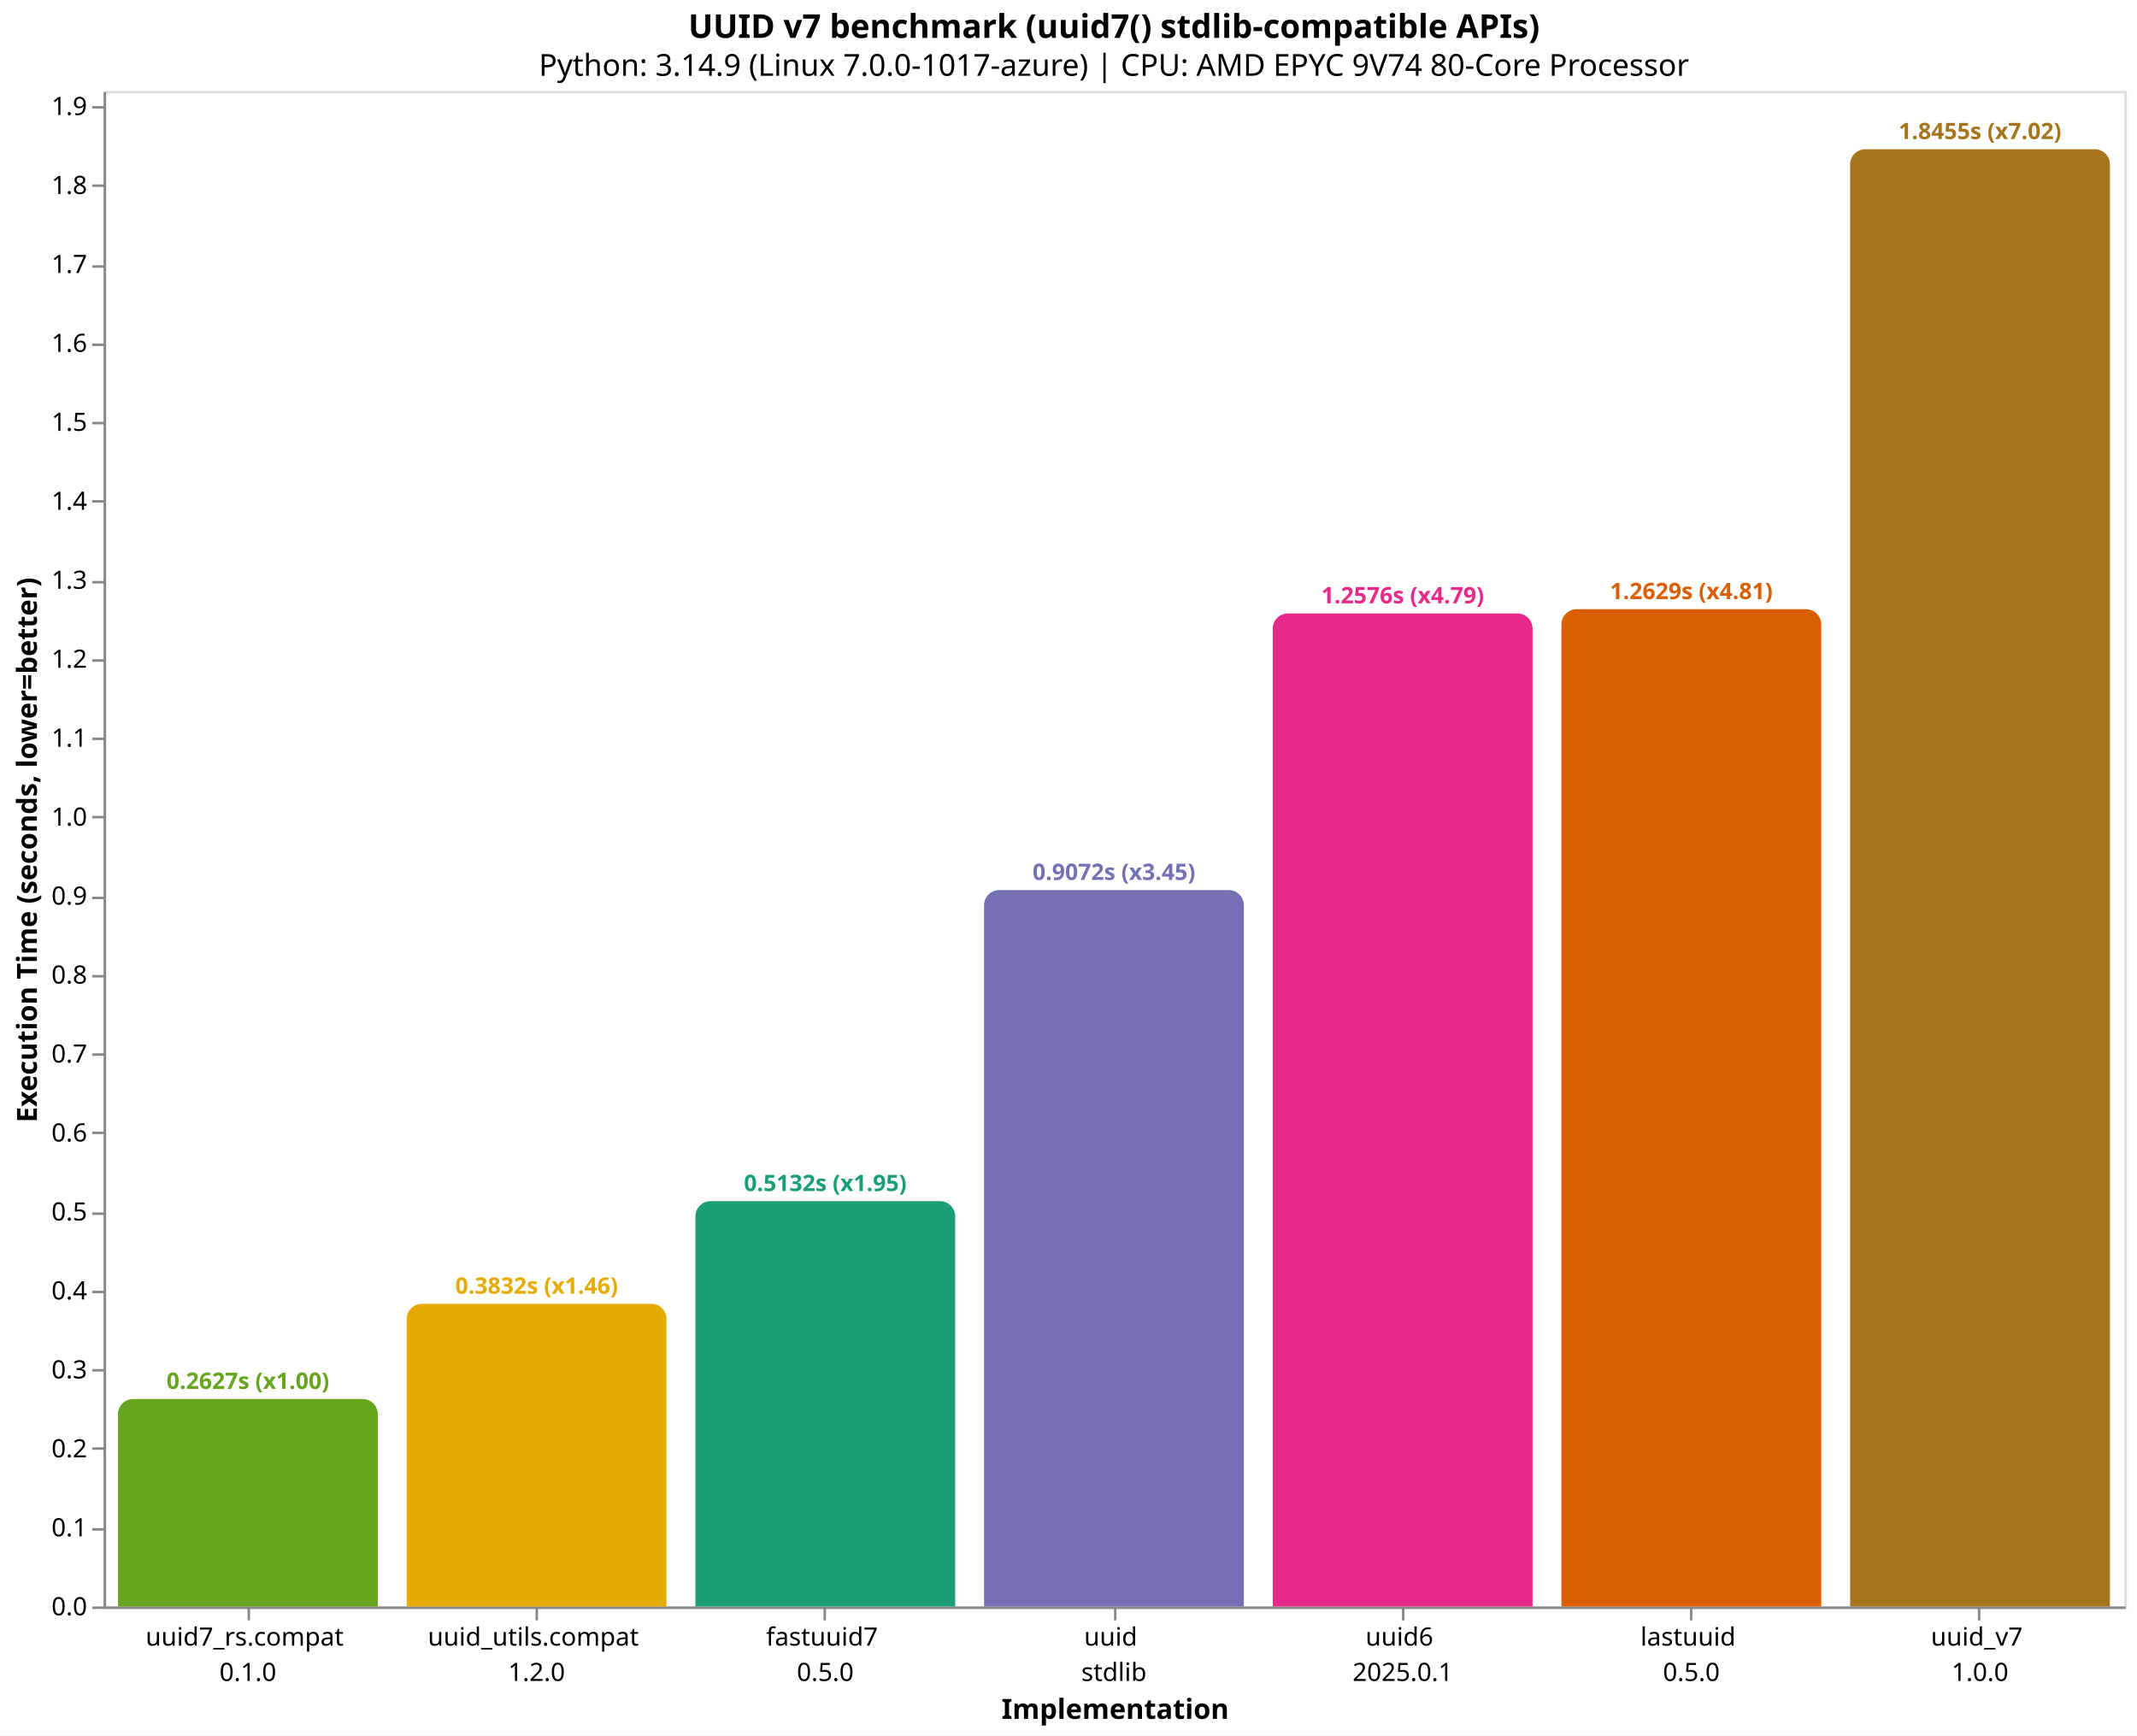
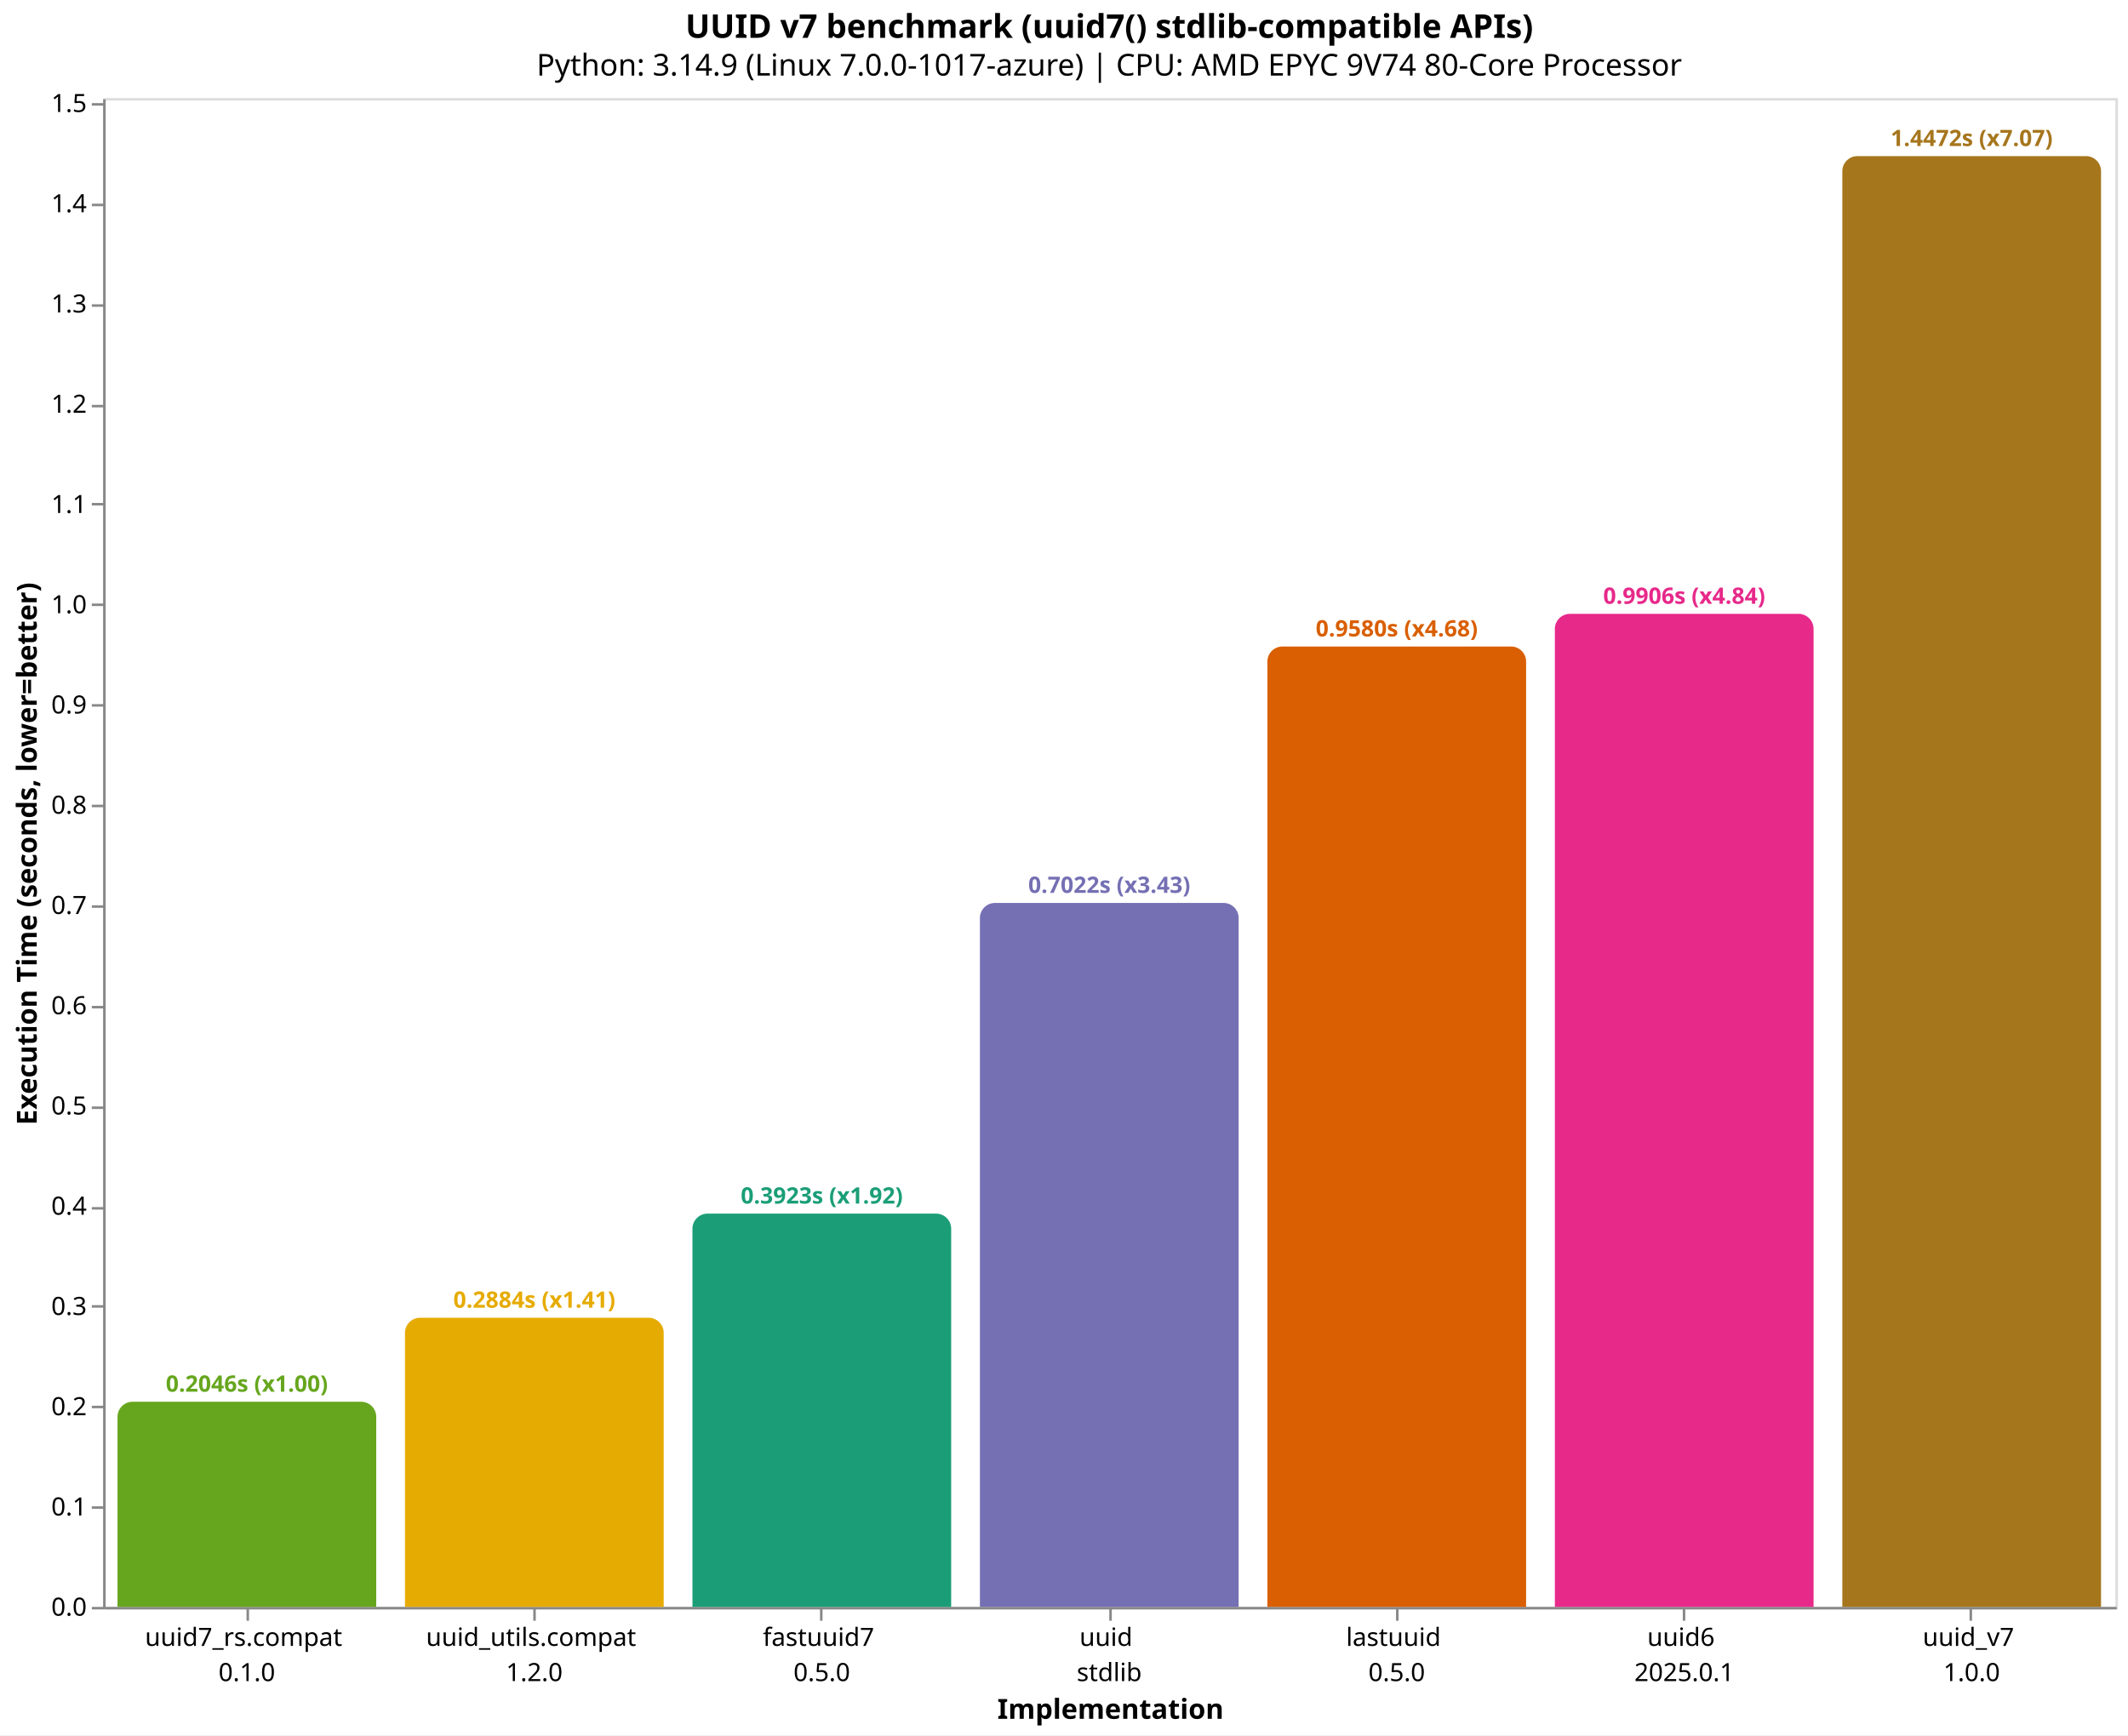
- <svg xmlns="http://www.w3.org/2000/svg" version="1.1" class="marks" width="846" height="687" viewBox="0 0 846 687">
-   <rect width="846" height="687" fill="white" />
-   <g fill="none" stroke-miterlimit="10" transform="translate(41,36)">
+ <svg xmlns="http://www.w3.org/2000/svg" version="1.1" class="marks" width="846" height="690" viewBox="0 0 846 690">
+   <rect width="846" height="690" fill="white" />
+   <g fill="none" stroke-miterlimit="10" transform="translate(41,39)">
    <g class="mark-group role-frame root" role="graphics-object" aria-roledescription="group mark container">
      <g transform="translate(0,0)">
        <path class="background" aria-hidden="true" d="M0.5,0.5h800v600h-800Z" stroke="#ddd" />
        <g>
-           <g class="mark-group role-axis" role="graphics-symbol" aria-roledescription="axis" aria-label="X-axis titled 'Implementation' for a discrete scale with 7 values: uuid7_rs.compat&#10;0.1.0, uuid_utils.compat&#10;1.2.0, fastuuid7&#10;0.5.0, uuid&#10;stdlib, uuid6&#10;2025.0.1, lastuuid&#10;0.5.0, uuid_v7&#10;1.0.0">
+           <g class="mark-group role-axis" role="graphics-symbol" aria-roledescription="axis" aria-label="X-axis titled 'Implementation' for a discrete scale with 7 values: uuid7_rs.compat&#10;0.1.0, uuid_utils.compat&#10;1.2.0, fastuuid7&#10;0.5.0, uuid&#10;stdlib, lastuuid&#10;0.5.0, uuid6&#10;2025.0.1, uuid_v7&#10;1.0.0">
            <g transform="translate(0.5,600.5)">
              <path class="background" aria-hidden="true" d="M0,0h0v0h0Z" pointer-events="none" />
              <g>
                <g class="mark-rule role-axis-tick" pointer-events="none">
                  <line transform="translate(57,0)" x2="0" y2="5" stroke="#888" stroke-width="1" opacity="1" />
                  <line transform="translate(171,0)" x2="0" y2="5" stroke="#888" stroke-width="1" opacity="1" />
                  <line transform="translate(285,0)" x2="0" y2="5" stroke="#888" stroke-width="1" opacity="1" />
                  <line transform="translate(400,0)" x2="0" y2="5" stroke="#888" stroke-width="1" opacity="1" />
                  <line transform="translate(514,0)" x2="0" y2="5" stroke="#888" stroke-width="1" opacity="1" />
                  <line transform="translate(628,0)" x2="0" y2="5" stroke="#888" stroke-width="1" opacity="1" />
                  <line transform="translate(742,0)" x2="0" y2="5" stroke="#888" stroke-width="1" opacity="1" />
                </g>
                <g class="mark-text role-axis-label" pointer-events="none">
                  <text text-anchor="middle" transform="translate(56.64286,15)" font-family="sans-serif" font-size="10px" fill="#000" opacity="1">
                    <tspan>uuid7_rs.compat</tspan>
                    <tspan x="0" dy="14">0.1.0</tspan>
                  </text>
                  <text text-anchor="middle" transform="translate(170.9286,15)" font-family="sans-serif" font-size="10px" fill="#000" opacity="1">
                    <tspan>uuid_utils.compat</tspan>
                    <tspan x="0" dy="14">1.2.0</tspan>
                  </text>
                  <text text-anchor="middle" transform="translate(285.2143,15)" font-family="sans-serif" font-size="10px" fill="#000" opacity="1">
                    <tspan>fastuuid7</tspan>
                    <tspan x="0" dy="14">0.5.0</tspan>
                  </text>
                  <text text-anchor="middle" transform="translate(399.5,15)" font-family="sans-serif" font-size="10px" fill="#000" opacity="1">
                    <tspan>uuid</tspan>
                    <tspan x="0" dy="14">stdlib</tspan>
                  </text>
                  <text text-anchor="middle" transform="translate(513.7857,15)" font-family="sans-serif" font-size="10px" fill="#000" opacity="1">
+                     <tspan>lastuuid</tspan>
+                     <tspan x="0" dy="14">0.5.0</tspan>
+                   </text>
+                   <text text-anchor="middle" transform="translate(628.0714,15)" font-family="sans-serif" font-size="10px" fill="#000" opacity="1">
                    <tspan>uuid6</tspan>
                    <tspan x="0" dy="14">2025.0.1</tspan>
-                   </text>
-                   <text text-anchor="middle" transform="translate(628.0714,15)" font-family="sans-serif" font-size="10px" fill="#000" opacity="1">
-                     <tspan>lastuuid</tspan>
-                     <tspan x="0" dy="14">0.5.0</tspan>
                  </text>
                  <text text-anchor="middle" transform="translate(742.3571,15)" font-family="sans-serif" font-size="10px" fill="#000" opacity="1">
                    <tspan>uuid_v7</tspan>
                    <tspan x="0" dy="14">1.0.0</tspan>
                  </text>
                </g>
                <g class="mark-rule role-axis-domain" pointer-events="none">
                  <line transform="translate(0,0)" x2="800" y2="0" stroke="#888" stroke-width="1" opacity="1" />
                </g>
                <g class="mark-text role-axis-title" pointer-events="none">
                  <text text-anchor="middle" transform="translate(400,44)" font-family="sans-serif" font-size="11px" font-weight="bold" fill="#000" opacity="1">Implementation</text>
                </g>
              </g>
              <path class="foreground" aria-hidden="true" d="" pointer-events="none" display="none" />
            </g>
          </g>
-           <g class="mark-group role-axis" role="graphics-symbol" aria-roledescription="axis" aria-label="Y-axis titled 'Execution Time (seconds, lower=better)' for a linear scale with values from 0.0 to 1.9">
+           <g class="mark-group role-axis" role="graphics-symbol" aria-roledescription="axis" aria-label="Y-axis titled 'Execution Time (seconds, lower=better)' for a linear scale with values from 0.0 to 1.5">
            <g transform="translate(0.5,0.5)">
              <path class="background" aria-hidden="true" d="M0,0h0v0h0Z" pointer-events="none" />
              <g>
                <g class="mark-rule role-axis-tick" pointer-events="none">
                  <line transform="translate(0,600)" x2="-5" y2="0" stroke="#888" stroke-width="1" opacity="1" />
-                   <line transform="translate(0,569)" x2="-5" y2="0" stroke="#888" stroke-width="1" opacity="1" />
-                   <line transform="translate(0,537)" x2="-5" y2="0" stroke="#888" stroke-width="1" opacity="1" />
-                   <line transform="translate(0,506)" x2="-5" y2="0" stroke="#888" stroke-width="1" opacity="1" />
-                   <line transform="translate(0,475)" x2="-5" y2="0" stroke="#888" stroke-width="1" opacity="1" />
-                   <line transform="translate(0,444)" x2="-5" y2="0" stroke="#888" stroke-width="1" opacity="1" />
-                   <line transform="translate(0,412)" x2="-5" y2="0" stroke="#888" stroke-width="1" opacity="1" />
-                   <line transform="translate(0,381)" x2="-5" y2="0" stroke="#888" stroke-width="1" opacity="1" />
-                   <line transform="translate(0,350)" x2="-5" y2="0" stroke="#888" stroke-width="1" opacity="1" />
-                   <line transform="translate(0,319)" x2="-5" y2="0" stroke="#888" stroke-width="1" opacity="1" />
-                   <line transform="translate(0,287)" x2="-5" y2="0" stroke="#888" stroke-width="1" opacity="1" />
-                   <line transform="translate(0,256)" x2="-5" y2="0" stroke="#888" stroke-width="1" opacity="1" />
-                   <line transform="translate(0,225)" x2="-5" y2="0" stroke="#888" stroke-width="1" opacity="1" />
-                   <line transform="translate(0,194)" x2="-5" y2="0" stroke="#888" stroke-width="1" opacity="1" />
-                   <line transform="translate(0,162)" x2="-5" y2="0" stroke="#888" stroke-width="1" opacity="1" />
-                   <line transform="translate(0,131)" x2="-5" y2="0" stroke="#888" stroke-width="1" opacity="1" />
-                   <line transform="translate(0,100)" x2="-5" y2="0" stroke="#888" stroke-width="1" opacity="1" />
-                   <line transform="translate(0,69)" x2="-5" y2="0" stroke="#888" stroke-width="1" opacity="1" />
-                   <line transform="translate(0,37)" x2="-5" y2="0" stroke="#888" stroke-width="1" opacity="1" />
-                   <line transform="translate(0,6)" x2="-5" y2="0" stroke="#888" stroke-width="1" opacity="1" />
+                   <line transform="translate(0,560)" x2="-5" y2="0" stroke="#888" stroke-width="1" opacity="1" />
+                   <line transform="translate(0,520)" x2="-5" y2="0" stroke="#888" stroke-width="1" opacity="1" />
+                   <line transform="translate(0,480)" x2="-5" y2="0" stroke="#888" stroke-width="1" opacity="1" />
+                   <line transform="translate(0,441)" x2="-5" y2="0" stroke="#888" stroke-width="1" opacity="1" />
+                   <line transform="translate(0,401)" x2="-5" y2="0" stroke="#888" stroke-width="1" opacity="1" />
+                   <line transform="translate(0,361)" x2="-5" y2="0" stroke="#888" stroke-width="1" opacity="1" />
+                   <line transform="translate(0,321)" x2="-5" y2="0" stroke="#888" stroke-width="1" opacity="1" />
+                   <line transform="translate(0,281)" x2="-5" y2="0" stroke="#888" stroke-width="1" opacity="1" />
+                   <line transform="translate(0,241)" x2="-5" y2="0" stroke="#888" stroke-width="1" opacity="1" />
+                   <line transform="translate(0,201)" x2="-5" y2="0" stroke="#888" stroke-width="1" opacity="1" />
+                   <line transform="translate(0,161)" x2="-5" y2="0" stroke="#888" stroke-width="1" opacity="1" />
+                   <line transform="translate(0,122)" x2="-5" y2="0" stroke="#888" stroke-width="1" opacity="1" />
+                   <line transform="translate(0,82)" x2="-5" y2="0" stroke="#888" stroke-width="1" opacity="1" />
+                   <line transform="translate(0,42)" x2="-5" y2="0" stroke="#888" stroke-width="1" opacity="1" />
+                   <line transform="translate(0,2)" x2="-5" y2="0" stroke="#888" stroke-width="1" opacity="1" />
                </g>
                <g class="mark-text role-axis-label" pointer-events="none">
                  <text text-anchor="end" transform="translate(-7,603)" font-family="sans-serif" font-size="10px" fill="#000" opacity="1">0.0</text>
-                   <text text-anchor="end" transform="translate(-7,571.7384)" font-family="sans-serif" font-size="10px" fill="#000" opacity="1">0.1</text>
-                   <text text-anchor="end" transform="translate(-7,540.4768)" font-family="sans-serif" font-size="10px" fill="#000" opacity="1">0.2</text>
-                   <text text-anchor="end" transform="translate(-7,509.2152)" font-family="sans-serif" font-size="10px" fill="#000" opacity="1">0.3</text>
-                   <text text-anchor="end" transform="translate(-7,477.9536)" font-family="sans-serif" font-size="10px" fill="#000" opacity="1">0.4</text>
-                   <text text-anchor="end" transform="translate(-7,446.692)" font-family="sans-serif" font-size="10px" fill="#000" opacity="1">0.5</text>
-                   <text text-anchor="end" transform="translate(-7,415.4304)" font-family="sans-serif" font-size="10px" fill="#000" opacity="1">0.6</text>
-                   <text text-anchor="end" transform="translate(-7,384.1688)" font-family="sans-serif" font-size="10px" fill="#000" opacity="1">0.7</text>
-                   <text text-anchor="end" transform="translate(-7,352.9072)" font-family="sans-serif" font-size="10px" fill="#000" opacity="1">0.8</text>
-                   <text text-anchor="end" transform="translate(-7,321.6456)" font-family="sans-serif" font-size="10px" fill="#000" opacity="1">0.9</text>
-                   <text text-anchor="end" transform="translate(-7,290.384)" font-family="sans-serif" font-size="10px" fill="#000" opacity="1">1.0</text>
-                   <text text-anchor="end" transform="translate(-7,259.1224)" font-family="sans-serif" font-size="10px" fill="#000" opacity="1">1.1</text>
-                   <text text-anchor="end" transform="translate(-7,227.8608)" font-family="sans-serif" font-size="10px" fill="#000" opacity="1">1.2</text>
-                   <text text-anchor="end" transform="translate(-7,196.5992)" font-family="sans-serif" font-size="10px" fill="#000" opacity="1">1.3</text>
-                   <text text-anchor="end" transform="translate(-7,165.3375)" font-family="sans-serif" font-size="10px" fill="#000" opacity="1">1.4</text>
-                   <text text-anchor="end" transform="translate(-7,134.0759)" font-family="sans-serif" font-size="10px" fill="#000" opacity="1">1.5</text>
-                   <text text-anchor="end" transform="translate(-7,102.8143)" font-family="sans-serif" font-size="10px" fill="#000" opacity="1">1.6</text>
-                   <text text-anchor="end" transform="translate(-7,71.55274)" font-family="sans-serif" font-size="10px" fill="#000" opacity="1">1.7</text>
-                   <text text-anchor="end" transform="translate(-7,40.29114)" font-family="sans-serif" font-size="10px" fill="#000" opacity="1">1.8</text>
-                   <text text-anchor="end" transform="translate(-7,9.029532)" font-family="sans-serif" font-size="10px" fill="#000" opacity="1">1.9</text>
+                   <text text-anchor="end" transform="translate(-7,563.1361)" font-family="sans-serif" font-size="10px" fill="#000" opacity="1">0.1</text>
+                   <text text-anchor="end" transform="translate(-7,523.2723)" font-family="sans-serif" font-size="10px" fill="#000" opacity="1">0.2</text>
+                   <text text-anchor="end" transform="translate(-7,483.4084)" font-family="sans-serif" font-size="10px" fill="#000" opacity="1">0.3</text>
+                   <text text-anchor="end" transform="translate(-7,443.5445)" font-family="sans-serif" font-size="10px" fill="#000" opacity="1">0.4</text>
+                   <text text-anchor="end" transform="translate(-7,403.6807)" font-family="sans-serif" font-size="10px" fill="#000" opacity="1">0.5</text>
+                   <text text-anchor="end" transform="translate(-7,363.8168)" font-family="sans-serif" font-size="10px" fill="#000" opacity="1">0.6</text>
+                   <text text-anchor="end" transform="translate(-7,323.9529)" font-family="sans-serif" font-size="10px" fill="#000" opacity="1">0.7</text>
+                   <text text-anchor="end" transform="translate(-7,284.089)" font-family="sans-serif" font-size="10px" fill="#000" opacity="1">0.8</text>
+                   <text text-anchor="end" transform="translate(-7,244.2252)" font-family="sans-serif" font-size="10px" fill="#000" opacity="1">0.9</text>
+                   <text text-anchor="end" transform="translate(-7,204.3613)" font-family="sans-serif" font-size="10px" fill="#000" opacity="1">1.0</text>
+                   <text text-anchor="end" transform="translate(-7,164.4974)" font-family="sans-serif" font-size="10px" fill="#000" opacity="1">1.1</text>
+                   <text text-anchor="end" transform="translate(-7,124.6336)" font-family="sans-serif" font-size="10px" fill="#000" opacity="1">1.2</text>
+                   <text text-anchor="end" transform="translate(-7,84.7697)" font-family="sans-serif" font-size="10px" fill="#000" opacity="1">1.3</text>
+                   <text text-anchor="end" transform="translate(-7,44.90583)" font-family="sans-serif" font-size="10px" fill="#000" opacity="1">1.4</text>
+                   <text text-anchor="end" transform="translate(-7,5.04196)" font-family="sans-serif" font-size="10px" fill="#000" opacity="1">1.5</text>
                </g>
                <g class="mark-rule role-axis-domain" pointer-events="none">
                  <line transform="translate(0,600)" x2="0" y2="-600" stroke="#888" stroke-width="1" opacity="1" />
                </g>
                <g class="mark-text role-axis-title" pointer-events="none">
                  <text text-anchor="middle" transform="translate(-24.90137,300) rotate(-90) translate(0,-2)" font-family="sans-serif" font-size="11px" font-weight="bold" fill="#000" opacity="1">Execution Time (seconds, lower=better)</text>
                </g>
              </g>
              <path class="foreground" aria-hidden="true" d="" pointer-events="none" display="none" />
            </g>
          </g>
          <g class="mark-group role-scope" role="graphics-object" aria-roledescription="group mark container">
-             <g transform="translate(5.714286,517.874)">
-               <path class="background" aria-hidden="true" d="M6,0L96.857,0C100.169,0,102.857,2.689,102.857,6L102.857,82.126C102.857,82.126,102.857,82.126,102.857,82.126L0,82.126C0,82.126,0,82.126,0,82.126L0,6C0,2.689,2.689,0,6,0Z" />
+             <g transform="translate(5.714286,518.4203)">
+               <path class="background" aria-hidden="true" d="M6,0L96.857,0C100.169,0,102.857,2.689,102.857,6L102.857,81.58C102.857,81.58,102.857,81.58,102.857,81.58L0,81.58C0,81.58,0,81.58,0,81.58L0,6C0,2.689,2.689,0,6,0Z" />
              <g clip-path="url(#clip10)">
                <g class="mark-group role-scope" role="graphics-object" aria-roledescription="group mark container">
-                   <g transform="translate(0,-517.874)">
-                     <path class="background" aria-hidden="true" d="M0,0h102.857v0h-102.857Z" />
-                     <g>
-                       <g class="mark-rect role-mark layer_0_marks" role="graphics-object" aria-roledescription="rect mark container">
-                         <path aria-label="Implementation: uuid7_rs.compat&#10;0.1.0; Execution Time (seconds, lower=better): 0.26270562; implementation: uuid7_rs.compat; Execution Time (s): 0.2627; Slowdown: 1.00" role="graphics-symbol" aria-roledescription="bar" d="M0,517.874h102.857v82.126h-102.857Z" fill="#66a61e" />
-                       </g>
-                     </g>
-                     <path class="foreground" aria-hidden="true" d="" display="none" />
-                   </g>
-                 </g>
-               </g>
-               <path class="foreground" aria-hidden="true" d="" display="none" />
-             </g>
-             <g transform="translate(120,480.1938)">
-               <path class="background" aria-hidden="true" d="M6,0L96.857,0C100.169,0,102.857,2.689,102.857,6L102.857,119.806C102.857,119.806,102.857,119.806,102.857,119.806L0,119.806C0,119.806,0,119.806,0,119.806L0,6C0,2.689,2.689,0,6,0Z" />
+                   <g transform="translate(0,-518.4203)">
+                     <path class="background" aria-hidden="true" d="M0,0h102.857v0h-102.857Z" />
+                     <g>
+                       <g class="mark-rect role-mark layer_0_marks" role="graphics-object" aria-roledescription="rect mark container">
+                         <path aria-label="Implementation: uuid7_rs.compat&#10;0.1.0; Execution Time (seconds, lower=better): 0.204645724; implementation: uuid7_rs.compat; Execution Time (s): 0.2046; Slowdown: 1.00" role="graphics-symbol" aria-roledescription="bar" d="M0,518.42h102.857v81.58h-102.857Z" fill="#66a61e" />
+                       </g>
+                     </g>
+                     <path class="foreground" aria-hidden="true" d="" display="none" />
+                   </g>
+                 </g>
+               </g>
+               <path class="foreground" aria-hidden="true" d="" display="none" />
+             </g>
+             <g transform="translate(120,485.0159)">
+               <path class="background" aria-hidden="true" d="M6,0L96.857,0C100.169,0,102.857,2.689,102.857,6L102.857,114.984C102.857,114.984,102.857,114.984,102.857,114.984L0,114.984C0,114.984,0,114.984,0,114.984L0,6C0,2.689,2.689,0,6,0Z" />
              <g clip-path="url(#clip11)">
                <g class="mark-group role-scope" role="graphics-object" aria-roledescription="group mark container">
-                   <g transform="translate(0,-480.1938)">
-                     <path class="background" aria-hidden="true" d="M0,0h102.857v0h-102.857Z" />
-                     <g>
-                       <g class="mark-rect role-mark layer_0_marks" role="graphics-object" aria-roledescription="rect mark container">
-                         <path aria-label="Implementation: uuid_utils.compat&#10;1.2.0; Execution Time (seconds, lower=better): 0.383237493; implementation: uuid_utils.compat; Execution Time (s): 0.3832; Slowdown: 1.46" role="graphics-symbol" aria-roledescription="bar" d="M0,480.194h102.857v119.806h-102.857Z" fill="#e6ab02" />
-                       </g>
-                     </g>
-                     <path class="foreground" aria-hidden="true" d="" display="none" />
-                   </g>
-                 </g>
-               </g>
-               <path class="foreground" aria-hidden="true" d="" display="none" />
-             </g>
-             <g transform="translate(234.2857,439.5525)">
-               <path class="background" aria-hidden="true" d="M6,0L96.857,0C100.169,0,102.857,2.689,102.857,6L102.857,160.447C102.857,160.447,102.857,160.447,102.857,160.447L0,160.447C0,160.447,0,160.447,0,160.447L0,6C0,2.689,2.689,0,6,0Z" />
+                   <g transform="translate(0,-485.0159)">
+                     <path class="background" aria-hidden="true" d="M0,0h102.857v0h-102.857Z" />
+                     <g>
+                       <g class="mark-rect role-mark layer_0_marks" role="graphics-object" aria-roledescription="rect mark container">
+                         <path aria-label="Implementation: uuid_utils.compat&#10;1.2.0; Execution Time (seconds, lower=better): 0.28844186; implementation: uuid_utils.compat; Execution Time (s): 0.2884; Slowdown: 1.41" role="graphics-symbol" aria-roledescription="bar" d="M0,485.016h102.857v114.984h-102.857Z" fill="#e6ab02" />
+                       </g>
+                     </g>
+                     <path class="foreground" aria-hidden="true" d="" display="none" />
+                   </g>
+                 </g>
+               </g>
+               <path class="foreground" aria-hidden="true" d="" display="none" />
+             </g>
+             <g transform="translate(234.2857,443.6039)">
+               <path class="background" aria-hidden="true" d="M6,0L96.857,0C100.169,0,102.857,2.689,102.857,6L102.857,156.396C102.857,156.396,102.857,156.396,102.857,156.396L0,156.396C0,156.396,0,156.396,0,156.396L0,6C0,2.689,2.689,0,6,0Z" />
              <g clip-path="url(#clip12)">
                <g class="mark-group role-scope" role="graphics-object" aria-roledescription="group mark container">
-                   <g transform="translate(0,-439.5525)">
-                     <path class="background" aria-hidden="true" d="M0,0h102.857v0h-102.857Z" />
-                     <g>
-                       <g class="mark-rect role-mark layer_0_marks" role="graphics-object" aria-roledescription="rect mark container">
-                         <path aria-label="Implementation: fastuuid7&#10;0.5.0; Execution Time (seconds, lower=better): 0.513241313; implementation: fastuuid7; Execution Time (s): 0.5132; Slowdown: 1.95" role="graphics-symbol" aria-roledescription="bar" d="M0,439.553h102.857v160.447h-102.857Z" fill="#1b9e77" />
-                       </g>
-                     </g>
-                     <path class="foreground" aria-hidden="true" d="" display="none" />
-                   </g>
-                 </g>
-               </g>
-               <path class="foreground" aria-hidden="true" d="" display="none" />
-             </g>
-             <g transform="translate(348.5714,316.381)">
-               <path class="background" aria-hidden="true" d="M6,0L96.857,0C100.169,0,102.857,2.689,102.857,6L102.857,283.619C102.857,283.619,102.857,283.619,102.857,283.619L0,283.619C0,283.619,0,283.619,0,283.619L0,6C0,2.689,2.689,0,6,0Z" />
+                   <g transform="translate(0,-443.6039)">
+                     <path class="background" aria-hidden="true" d="M0,0h102.857v0h-102.857Z" />
+                     <g>
+                       <g class="mark-rect role-mark layer_0_marks" role="graphics-object" aria-roledescription="rect mark container">
+                         <path aria-label="Implementation: fastuuid7&#10;0.5.0; Execution Time (seconds, lower=better): 0.392325538; implementation: fastuuid7; Execution Time (s): 0.3923; Slowdown: 1.92" role="graphics-symbol" aria-roledescription="bar" d="M0,443.604h102.857v156.396h-102.857Z" fill="#1b9e77" />
+                       </g>
+                     </g>
+                     <path class="foreground" aria-hidden="true" d="" display="none" />
+                   </g>
+                 </g>
+               </g>
+               <path class="foreground" aria-hidden="true" d="" display="none" />
+             </g>
+             <g transform="translate(348.5714,320.06)">
+               <path class="background" aria-hidden="true" d="M6,0L96.857,0C100.169,0,102.857,2.689,102.857,6L102.857,279.94C102.857,279.94,102.857,279.94,102.857,279.94L0,279.94C0,279.94,0,279.94,0,279.94L0,6C0,2.689,2.689,0,6,0Z" />
              <g clip-path="url(#clip13)">
                <g class="mark-group role-scope" role="graphics-object" aria-roledescription="group mark container">
-                   <g transform="translate(0,-316.381)">
-                     <path class="background" aria-hidden="true" d="M0,0h102.857v0h-102.857Z" />
-                     <g>
-                       <g class="mark-rect role-mark layer_0_marks" role="graphics-object" aria-roledescription="rect mark container">
-                         <path aria-label="Implementation: uuid&#10;stdlib; Execution Time (seconds, lower=better): 0.907243958; implementation: uuid; Execution Time (s): 0.9072; Slowdown: 3.45" role="graphics-symbol" aria-roledescription="bar" d="M0,316.381h102.857v283.619h-102.857Z" fill="#7570b3" />
-                       </g>
-                     </g>
-                     <path class="foreground" aria-hidden="true" d="" display="none" />
-                   </g>
-                 </g>
-               </g>
-               <path class="foreground" aria-hidden="true" d="" display="none" />
-             </g>
-             <g transform="translate(462.8571,206.8665)">
-               <path class="background" aria-hidden="true" d="M6,0L96.857,0C100.169,0,102.857,2.689,102.857,6L102.857,393.133C102.857,393.133,102.857,393.133,102.857,393.133L0,393.133C0,393.133,0,393.133,0,393.133L0,6C0,2.689,2.689,0,6,0Z" />
+                   <g transform="translate(0,-320.06)">
+                     <path class="background" aria-hidden="true" d="M0,0h102.857v0h-102.857Z" />
+                     <g>
+                       <g class="mark-rect role-mark layer_0_marks" role="graphics-object" aria-roledescription="rect mark container">
+                         <path aria-label="Implementation: uuid&#10;stdlib; Execution Time (seconds, lower=better): 0.702240032; implementation: uuid; Execution Time (s): 0.7022; Slowdown: 3.43" role="graphics-symbol" aria-roledescription="bar" d="M0,320.06h102.857v279.94h-102.857Z" fill="#7570b3" />
+                       </g>
+                     </g>
+                     <path class="foreground" aria-hidden="true" d="" display="none" />
+                   </g>
+                 </g>
+               </g>
+               <path class="foreground" aria-hidden="true" d="" display="none" />
+             </g>
+             <g transform="translate(462.8571,218.0851)">
+               <path class="background" aria-hidden="true" d="M6,0L96.857,0C100.169,0,102.857,2.689,102.857,6L102.857,381.915C102.857,381.915,102.857,381.915,102.857,381.915L0,381.915C0,381.915,0,381.915,0,381.915L0,6C0,2.689,2.689,0,6,0Z" />
              <g clip-path="url(#clip14)">
                <g class="mark-group role-scope" role="graphics-object" aria-roledescription="group mark container">
-                   <g transform="translate(0,-206.8665)">
-                     <path class="background" aria-hidden="true" d="M0,0h102.857v0h-102.857Z" />
-                     <g>
-                       <g class="mark-rect role-mark layer_0_marks" role="graphics-object" aria-roledescription="rect mark container">
-                         <path aria-label="Implementation: uuid6&#10;2025.0.1; Execution Time (seconds, lower=better): 1.257560211; implementation: uuid6; Execution Time (s): 1.2576; Slowdown: 4.79" role="graphics-symbol" aria-roledescription="bar" d="M0,206.867h102.857v393.133h-102.857Z" fill="#e7298a" />
-                       </g>
-                     </g>
-                     <path class="foreground" aria-hidden="true" d="" display="none" />
-                   </g>
-                 </g>
-               </g>
-               <path class="foreground" aria-hidden="true" d="" display="none" />
-             </g>
-             <g transform="translate(577.1429,205.1903)">
-               <path class="background" aria-hidden="true" d="M6,0L96.857,0C100.169,0,102.857,2.689,102.857,6L102.857,394.81C102.857,394.81,102.857,394.81,102.857,394.81L0,394.81C0,394.81,0,394.81,0,394.81L0,6C0,2.689,2.689,0,6,0Z" />
+                   <g transform="translate(0,-218.0851)">
+                     <path class="background" aria-hidden="true" d="M0,0h102.857v0h-102.857Z" />
+                     <g>
+                       <g class="mark-rect role-mark layer_0_marks" role="graphics-object" aria-roledescription="rect mark container">
+                         <path aria-label="Implementation: lastuuid&#10;0.5.0; Execution Time (seconds, lower=better): 0.95804783; implementation: lastuuid; Execution Time (s): 0.9580; Slowdown: 4.68" role="graphics-symbol" aria-roledescription="bar" d="M0,218.085h102.857v381.915h-102.857Z" fill="#d95f02" />
+                       </g>
+                     </g>
+                     <path class="foreground" aria-hidden="true" d="" display="none" />
+                   </g>
+                 </g>
+               </g>
+               <path class="foreground" aria-hidden="true" d="" display="none" />
+             </g>
+             <g transform="translate(577.1429,205.1)">
+               <path class="background" aria-hidden="true" d="M6,0L96.857,0C100.169,0,102.857,2.689,102.857,6L102.857,394.9C102.857,394.9,102.857,394.9,102.857,394.9L0,394.9C0,394.9,0,394.9,0,394.9L0,6C0,2.689,2.689,0,6,0Z" />
              <g clip-path="url(#clip15)">
                <g class="mark-group role-scope" role="graphics-object" aria-roledescription="group mark container">
-                   <g transform="translate(0,-205.1903)">
-                     <path class="background" aria-hidden="true" d="M0,0h102.857v0h-102.857Z" />
-                     <g>
-                       <g class="mark-rect role-mark layer_0_marks" role="graphics-object" aria-roledescription="rect mark container">
-                         <path aria-label="Implementation: lastuuid&#10;0.5.0; Execution Time (seconds, lower=better): 1.262922229; implementation: lastuuid; Execution Time (s): 1.2629; Slowdown: 4.81" role="graphics-symbol" aria-roledescription="bar" d="M0,205.19h102.857v394.81h-102.857Z" fill="#d95f02" />
+                   <g transform="translate(0,-205.1)">
+                     <path class="background" aria-hidden="true" d="M0,0h102.857v0h-102.857Z" />
+                     <g>
+                       <g class="mark-rect role-mark layer_0_marks" role="graphics-object" aria-roledescription="rect mark container">
+                         <path aria-label="Implementation: uuid6&#10;2025.0.1; Execution Time (seconds, lower=better): 0.990621359; implementation: uuid6; Execution Time (s): 0.9906; Slowdown: 4.84" role="graphics-symbol" aria-roledescription="bar" d="M0,205.1h102.857v394.9h-102.857Z" fill="#e7298a" />
                      </g>
                    </g>
                    <path class="foreground" aria-hidden="true" d="" display="none" />
                  </g>
                </g>
              </g>
              <path class="foreground" aria-hidden="true" d="" display="none" />
            </g>
            <g transform="translate(691.4286,23.07692)">
              <path class="background" aria-hidden="true" d="M6,0L96.857,0C100.169,0,102.857,2.689,102.857,6L102.857,576.923C102.857,576.923,102.857,576.923,102.857,576.923L0,576.923C0,576.923,0,576.923,0,576.923L0,6C0,2.689,2.689,0,6,0Z" />
              <g clip-path="url(#clip16)">
                <g class="mark-group role-scope" role="graphics-object" aria-roledescription="group mark container">
                  <g transform="translate(0,-23.07692)">
                    <path class="background" aria-hidden="true" d="M0,0h102.857v0h-102.857Z" />
                    <g>
                      <g class="mark-rect role-mark layer_0_marks" role="graphics-object" aria-roledescription="rect mark container">
-                         <path aria-label="Implementation: uuid_v7&#10;1.0.0; Execution Time (seconds, lower=better): 1.845468596; implementation: uuid_v7; Execution Time (s): 1.8455; Slowdown: 7.02" role="graphics-symbol" aria-roledescription="bar" d="M0,23.077h102.857v576.923h-102.857Z" fill="#a6761d" />
+                         <path aria-label="Implementation: uuid_v7&#10;1.0.0; Execution Time (seconds, lower=better): 1.447233011; implementation: uuid_v7; Execution Time (s): 1.4472; Slowdown: 7.07" role="graphics-symbol" aria-roledescription="bar" d="M0,23.077h102.857v576.923h-102.857Z" fill="#a6761d" />
                      </g>
                    </g>
                    <path class="foreground" aria-hidden="true" d="" display="none" />
                  </g>
                </g>
              </g>
              <path class="foreground" aria-hidden="true" d="" display="none" />
            </g>
          </g>
          <g class="mark-text role-mark layer_1_marks" role="graphics-object" aria-roledescription="text mark container">
-             <text aria-label="Implementation: uuid7_rs.compat&#10;0.1.0; Execution Time (seconds, lower=better): 0.26270562; implementation: uuid7_rs.compat; label: 0.2627s (x1.00); Execution Time (s): 0.2627; Slowdown: 1.00" role="graphics-symbol" aria-roledescription="text mark" text-anchor="middle" transform="translate(57.14286,513.874)" font-family="sans-serif" font-size="9px" font-weight="bold" fill="#66a61e">0.2627s (x1.00)</text>
-             <text aria-label="Implementation: uuid_utils.compat&#10;1.2.0; Execution Time (seconds, lower=better): 0.383237493; implementation: uuid_utils.compat; label: 0.3832s (x1.46); Execution Time (s): 0.3832; Slowdown: 1.46" role="graphics-symbol" aria-roledescription="text mark" text-anchor="middle" transform="translate(171.4286,476.1938)" font-family="sans-serif" font-size="9px" font-weight="bold" fill="#e6ab02">0.3832s (x1.46)</text>
-             <text aria-label="Implementation: fastuuid7&#10;0.5.0; Execution Time (seconds, lower=better): 0.513241313; implementation: fastuuid7; label: 0.5132s (x1.95); Execution Time (s): 0.5132; Slowdown: 1.95" role="graphics-symbol" aria-roledescription="text mark" text-anchor="middle" transform="translate(285.7143,435.5525)" font-family="sans-serif" font-size="9px" font-weight="bold" fill="#1b9e77">0.5132s (x1.95)</text>
-             <text aria-label="Implementation: uuid&#10;stdlib; Execution Time (seconds, lower=better): 0.907243958; implementation: uuid; label: 0.9072s (x3.45); Execution Time (s): 0.9072; Slowdown: 3.45" role="graphics-symbol" aria-roledescription="text mark" text-anchor="middle" transform="translate(400,312.381)" font-family="sans-serif" font-size="9px" font-weight="bold" fill="#7570b3">0.9072s (x3.45)</text>
-             <text aria-label="Implementation: uuid6&#10;2025.0.1; Execution Time (seconds, lower=better): 1.257560211; implementation: uuid6; label: 1.2576s (x4.79); Execution Time (s): 1.2576; Slowdown: 4.79" role="graphics-symbol" aria-roledescription="text mark" text-anchor="middle" transform="translate(514.2857,202.8665)" font-family="sans-serif" font-size="9px" font-weight="bold" fill="#e7298a">1.2576s (x4.79)</text>
-             <text aria-label="Implementation: lastuuid&#10;0.5.0; Execution Time (seconds, lower=better): 1.262922229; implementation: lastuuid; label: 1.2629s (x4.81); Execution Time (s): 1.2629; Slowdown: 4.81" role="graphics-symbol" aria-roledescription="text mark" text-anchor="middle" transform="translate(628.5714,201.1903)" font-family="sans-serif" font-size="9px" font-weight="bold" fill="#d95f02">1.2629s (x4.81)</text>
-             <text aria-label="Implementation: uuid_v7&#10;1.0.0; Execution Time (seconds, lower=better): 1.845468596; implementation: uuid_v7; label: 1.8455s (x7.02); Execution Time (s): 1.8455; Slowdown: 7.02" role="graphics-symbol" aria-roledescription="text mark" text-anchor="middle" transform="translate(742.8571,19.07692)" font-family="sans-serif" font-size="9px" font-weight="bold" fill="#a6761d">1.8455s (x7.02)</text>
+             <text aria-label="Implementation: uuid7_rs.compat&#10;0.1.0; Execution Time (seconds, lower=better): 0.204645724; implementation: uuid7_rs.compat; label: 0.2046s (x1.00); Execution Time (s): 0.2046; Slowdown: 1.00" role="graphics-symbol" aria-roledescription="text mark" text-anchor="middle" transform="translate(57.14286,514.4203)" font-family="sans-serif" font-size="9px" font-weight="bold" fill="#66a61e">0.2046s (x1.00)</text>
+             <text aria-label="Implementation: uuid_utils.compat&#10;1.2.0; Execution Time (seconds, lower=better): 0.28844186; implementation: uuid_utils.compat; label: 0.2884s (x1.41); Execution Time (s): 0.2884; Slowdown: 1.41" role="graphics-symbol" aria-roledescription="text mark" text-anchor="middle" transform="translate(171.4286,481.0159)" font-family="sans-serif" font-size="9px" font-weight="bold" fill="#e6ab02">0.2884s (x1.41)</text>
+             <text aria-label="Implementation: fastuuid7&#10;0.5.0; Execution Time (seconds, lower=better): 0.392325538; implementation: fastuuid7; label: 0.3923s (x1.92); Execution Time (s): 0.3923; Slowdown: 1.92" role="graphics-symbol" aria-roledescription="text mark" text-anchor="middle" transform="translate(285.7143,439.6039)" font-family="sans-serif" font-size="9px" font-weight="bold" fill="#1b9e77">0.3923s (x1.92)</text>
+             <text aria-label="Implementation: uuid&#10;stdlib; Execution Time (seconds, lower=better): 0.702240032; implementation: uuid; label: 0.7022s (x3.43); Execution Time (s): 0.7022; Slowdown: 3.43" role="graphics-symbol" aria-roledescription="text mark" text-anchor="middle" transform="translate(400,316.06)" font-family="sans-serif" font-size="9px" font-weight="bold" fill="#7570b3">0.7022s (x3.43)</text>
+             <text aria-label="Implementation: lastuuid&#10;0.5.0; Execution Time (seconds, lower=better): 0.95804783; implementation: lastuuid; label: 0.9580s (x4.68); Execution Time (s): 0.9580; Slowdown: 4.68" role="graphics-symbol" aria-roledescription="text mark" text-anchor="middle" transform="translate(514.2857,214.0851)" font-family="sans-serif" font-size="9px" font-weight="bold" fill="#d95f02">0.9580s (x4.68)</text>
+             <text aria-label="Implementation: uuid6&#10;2025.0.1; Execution Time (seconds, lower=better): 0.990621359; implementation: uuid6; label: 0.9906s (x4.84); Execution Time (s): 0.9906; Slowdown: 4.84" role="graphics-symbol" aria-roledescription="text mark" text-anchor="middle" transform="translate(628.5714,201.1)" font-family="sans-serif" font-size="9px" font-weight="bold" fill="#e7298a">0.9906s (x4.84)</text>
+             <text aria-label="Implementation: uuid_v7&#10;1.0.0; Execution Time (seconds, lower=better): 1.447233011; implementation: uuid_v7; label: 1.4472s (x7.07); Execution Time (s): 1.4472; Slowdown: 7.07" role="graphics-symbol" aria-roledescription="text mark" text-anchor="middle" transform="translate(742.8571,19.07692)" font-family="sans-serif" font-size="9px" font-weight="bold" fill="#a6761d">1.4472s (x7.07)</text>
          </g>
          <g class="mark-group role-title">
-             <g transform="translate(400,-31)">
+             <g transform="translate(400,-33.95804)">
              <path class="background" aria-hidden="true" d="M0,0h0v0h0Z" pointer-events="none" />
              <g>
                <g class="mark-text role-title-text" role="graphics-symbol" aria-roledescription="title" aria-label="Title text 'UUID v7 benchmark (uuid7() stdlib-compatible APIs)'" pointer-events="none">
                  <text text-anchor="middle" transform="translate(0,10)" font-family="sans-serif" font-size="13px" font-weight="bold" fill="#000" opacity="1">UUID v7 benchmark (uuid7() stdlib-compatible APIs)</text>
                </g>
                <g class="mark-text role-title-subtitle" role="graphics-symbol" aria-roledescription="subtitle" aria-label="Subtitle text 'Python: 3.14.9 (Linux 7.0.0-1017-azure) | CPU: AMD EPYC 9V74 80-Core Processor'" pointer-events="none">
                  <text text-anchor="middle" transform="translate(0,25)" font-family="sans-serif" font-size="12px" fill="#000" opacity="1">Python: 3.14.9 (Linux 7.0.0-1017-azure) | CPU: AMD EPYC 9V74 80-Core Processor</text>
                </g>
              </g>
              <path class="foreground" aria-hidden="true" d="" pointer-events="none" display="none" />
            </g>
          </g>
        </g>
        <path class="foreground" aria-hidden="true" d="" display="none" />
      </g>
    </g>
  </g>
  <defs>
    <clipPath id="clip10">
-       <path d="M6,0L96.857,0C100.169,0,102.857,2.689,102.857,6L102.857,82.126C102.857,82.126,102.857,82.126,102.857,82.126L0,82.126C0,82.126,0,82.126,0,82.126L0,6C0,2.689,2.689,0,6,0Z" />
+       <path d="M6,0L96.857,0C100.169,0,102.857,2.689,102.857,6L102.857,81.58C102.857,81.58,102.857,81.58,102.857,81.58L0,81.58C0,81.58,0,81.58,0,81.58L0,6C0,2.689,2.689,0,6,0Z" />
    </clipPath>
    <clipPath id="clip11">
-       <path d="M6,0L96.857,0C100.169,0,102.857,2.689,102.857,6L102.857,119.806C102.857,119.806,102.857,119.806,102.857,119.806L0,119.806C0,119.806,0,119.806,0,119.806L0,6C0,2.689,2.689,0,6,0Z" />
+       <path d="M6,0L96.857,0C100.169,0,102.857,2.689,102.857,6L102.857,114.984C102.857,114.984,102.857,114.984,102.857,114.984L0,114.984C0,114.984,0,114.984,0,114.984L0,6C0,2.689,2.689,0,6,0Z" />
    </clipPath>
    <clipPath id="clip12">
-       <path d="M6,0L96.857,0C100.169,0,102.857,2.689,102.857,6L102.857,160.447C102.857,160.447,102.857,160.447,102.857,160.447L0,160.447C0,160.447,0,160.447,0,160.447L0,6C0,2.689,2.689,0,6,0Z" />
+       <path d="M6,0L96.857,0C100.169,0,102.857,2.689,102.857,6L102.857,156.396C102.857,156.396,102.857,156.396,102.857,156.396L0,156.396C0,156.396,0,156.396,0,156.396L0,6C0,2.689,2.689,0,6,0Z" />
    </clipPath>
    <clipPath id="clip13">
-       <path d="M6,0L96.857,0C100.169,0,102.857,2.689,102.857,6L102.857,283.619C102.857,283.619,102.857,283.619,102.857,283.619L0,283.619C0,283.619,0,283.619,0,283.619L0,6C0,2.689,2.689,0,6,0Z" />
+       <path d="M6,0L96.857,0C100.169,0,102.857,2.689,102.857,6L102.857,279.94C102.857,279.94,102.857,279.94,102.857,279.94L0,279.94C0,279.94,0,279.94,0,279.94L0,6C0,2.689,2.689,0,6,0Z" />
    </clipPath>
    <clipPath id="clip14">
-       <path d="M6,0L96.857,0C100.169,0,102.857,2.689,102.857,6L102.857,393.133C102.857,393.133,102.857,393.133,102.857,393.133L0,393.133C0,393.133,0,393.133,0,393.133L0,6C0,2.689,2.689,0,6,0Z" />
+       <path d="M6,0L96.857,0C100.169,0,102.857,2.689,102.857,6L102.857,381.915C102.857,381.915,102.857,381.915,102.857,381.915L0,381.915C0,381.915,0,381.915,0,381.915L0,6C0,2.689,2.689,0,6,0Z" />
    </clipPath>
    <clipPath id="clip15">
-       <path d="M6,0L96.857,0C100.169,0,102.857,2.689,102.857,6L102.857,394.81C102.857,394.81,102.857,394.81,102.857,394.81L0,394.81C0,394.81,0,394.81,0,394.81L0,6C0,2.689,2.689,0,6,0Z" />
+       <path d="M6,0L96.857,0C100.169,0,102.857,2.689,102.857,6L102.857,394.9C102.857,394.9,102.857,394.9,102.857,394.9L0,394.9C0,394.9,0,394.9,0,394.9L0,6C0,2.689,2.689,0,6,0Z" />
    </clipPath>
    <clipPath id="clip16">
      <path d="M6,0L96.857,0C100.169,0,102.857,2.689,102.857,6L102.857,576.923C102.857,576.923,102.857,576.923,102.857,576.923L0,576.923C0,576.923,0,576.923,0,576.923L0,6C0,2.689,2.689,0,6,0Z" />
    </clipPath>
  </defs>
</svg>
